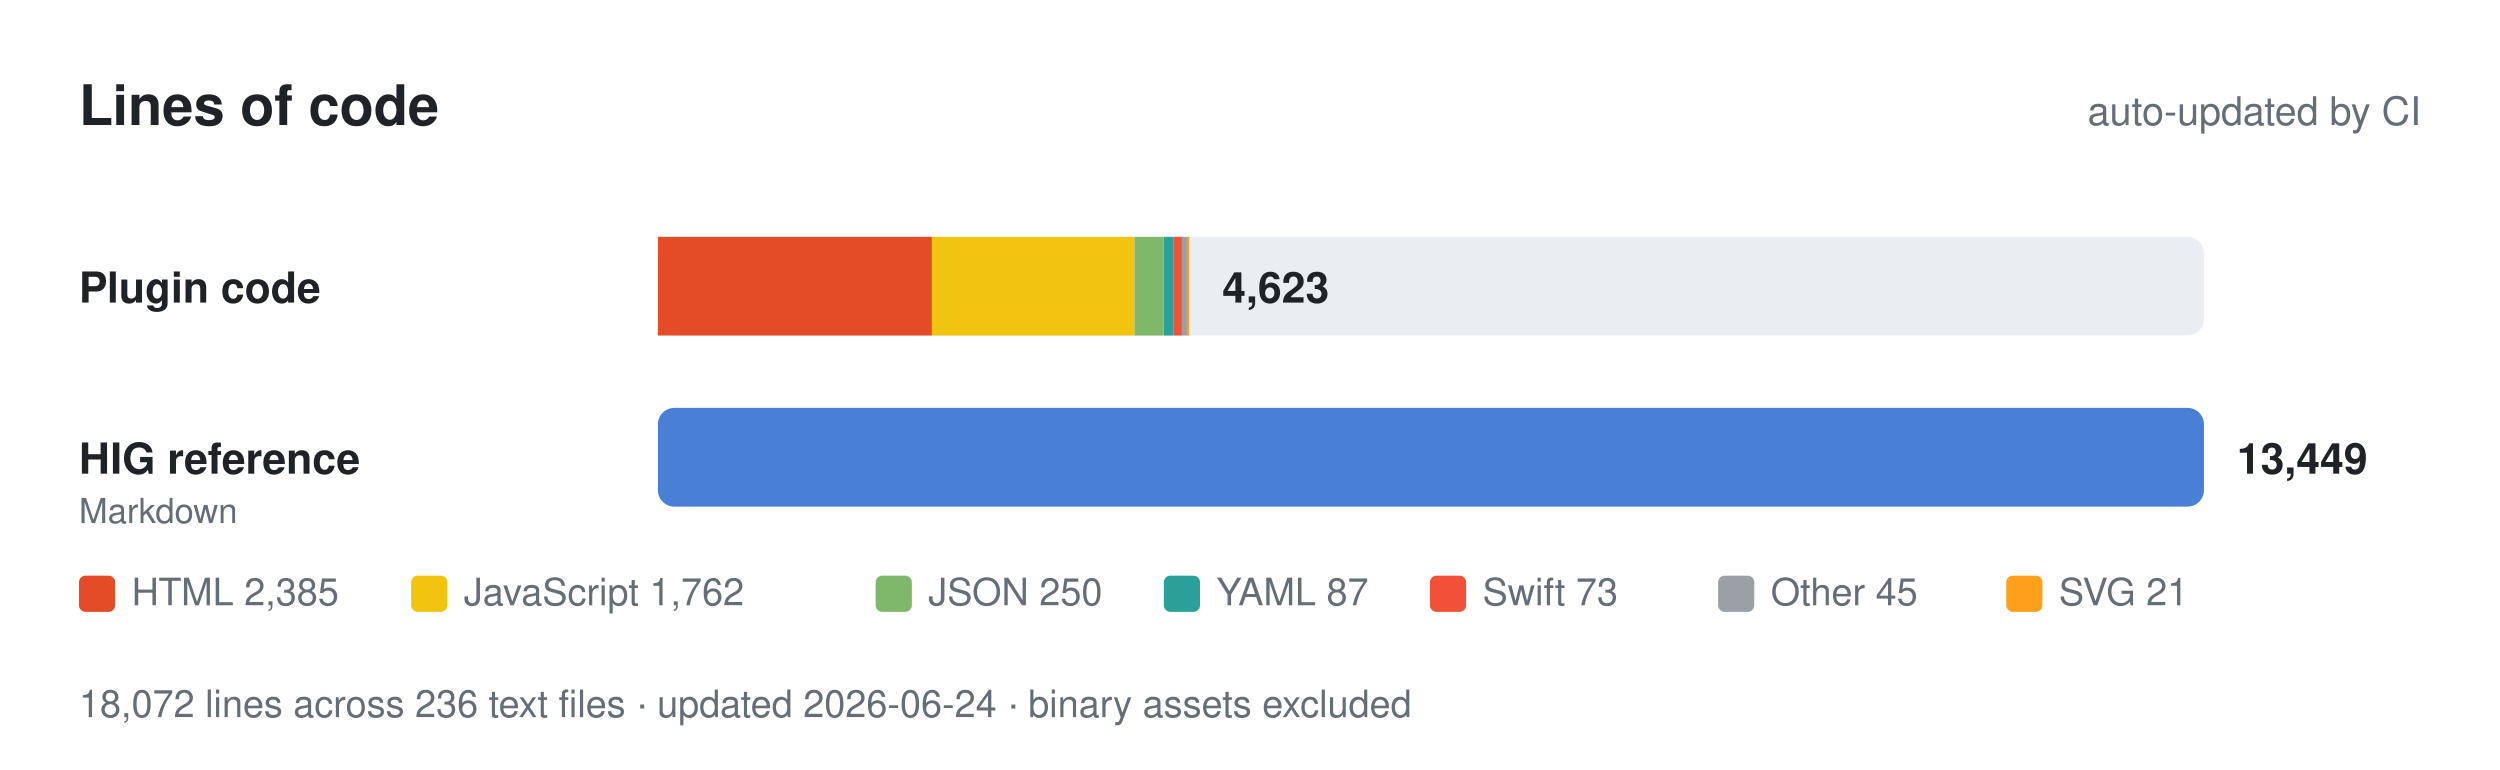
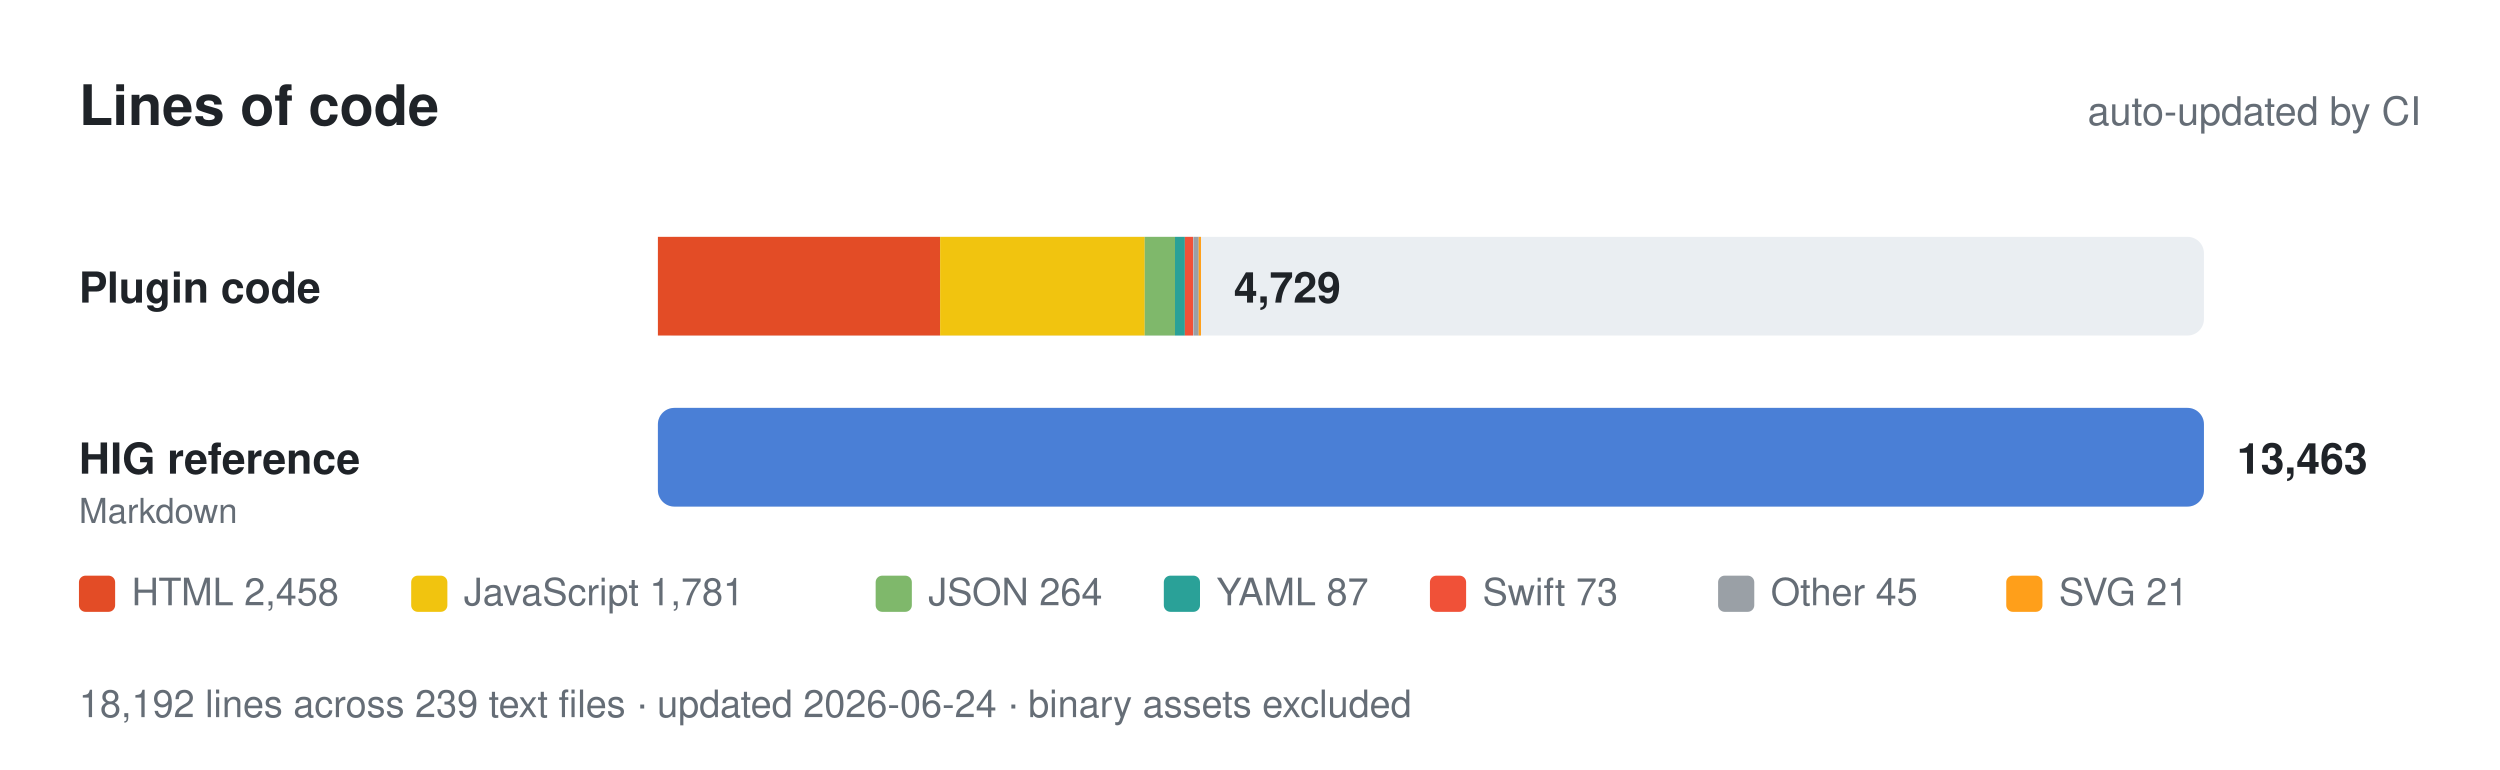
- <svg xmlns="http://www.w3.org/2000/svg" viewBox="0 0 760 234" width="760" height="234" role="img" aria-label="Lines of code: 4,623 of plugin code and 13,449 of Apple HIG reference.">
+ <svg xmlns="http://www.w3.org/2000/svg" viewBox="0 0 760 234" width="760" height="234" role="img" aria-label="Lines of code: 4,729 of plugin code and 13,463 of Apple HIG reference.">
  <style>
    text { font-family: -apple-system, BlinkMacSystemFont, 'Segoe UI', Helvetica, Arial, sans-serif; fill: #1f2328; }
    .muted { fill: #656d76; }
    .track { fill: #eaeef2; }
    .value { font-weight: 600; }
    @media (prefers-color-scheme: dark) {
      text { fill: #e6edf3; }
      .muted { fill: #8b949e; }
      .track { fill: #21262d; }
    }
  </style>
  <text x="24" y="38" font-size="17" font-weight="700">Lines of code</text>
  <text class="muted" x="736" y="38" font-size="12" text-anchor="end">auto-updated by CI</text>
  <text x="24" y="92" font-size="13" font-weight="600">Plugin code</text>
  <rect class="track" x="200" y="72" width="470" height="30" rx="5" />
-   <rect x="200.0" y="72" width="83.3" height="30" fill="#e34c26" />
-   <rect x="283.3" y="72" width="61.6" height="30" fill="#f1c40f" />
-   <rect x="344.9" y="72" width="8.7" height="30" fill="#7fb86b" />
-   <rect x="353.7" y="72" width="3.0" height="30" fill="#2aa198" />
-   <rect x="356.7" y="72" width="2.6" height="30" fill="#f05138" />
-   <rect x="359.3" y="72" width="1.6" height="30" fill="#9aa0a6" />
-   <rect x="360.8" y="72" width="0.7" height="30" fill="#ff9f1a" />
-   <text class="value" x="371.559" y="92" font-size="13">4,623</text>
+   <rect x="200.0" y="72" width="85.8" height="30" fill="#e34c26" />
+   <rect x="285.8" y="72" width="62.2" height="30" fill="#f1c40f" />
+   <rect x="348.0" y="72" width="9.2" height="30" fill="#7fb86b" />
+   <rect x="357.2" y="72" width="3.0" height="30" fill="#2aa198" />
+   <rect x="360.2" y="72" width="2.5" height="30" fill="#f05138" />
+   <rect x="362.8" y="72" width="1.6" height="30" fill="#9aa0a6" />
+   <rect x="364.4" y="72" width="0.7" height="30" fill="#ff9f1a" />
+   <text class="value" x="375.092" y="92" font-size="13">4,729</text>
  <text x="24" y="144" font-size="13" font-weight="600">HIG reference</text>
  <text class="muted" x="24" y="159" font-size="10.5">Markdown</text>
  <rect class="track" x="200" y="124" width="470" height="30" rx="5" />
  <rect x="200" y="124" width="470.0" height="30" rx="5" fill="#4a7fd6" />
-   <text class="value" x="680" y="144" font-size="13">13,449</text>
+   <text class="value" x="680" y="144" font-size="13">13,463</text>
  <rect x="24" y="175" width="11" height="11" rx="2" fill="#e34c26" />
-   <text class="muted" x="40" y="184" font-size="11.5">HTML 2,385</text>
+   <text class="muted" x="40" y="184" font-size="11.5">HTML 2,458</text>
  <rect x="125" y="175" width="11" height="11" rx="2" fill="#f1c40f" />
-   <text class="muted" x="141" y="184" font-size="11.5">JavaScript 1,762</text>
+   <text class="muted" x="141" y="184" font-size="11.5">JavaScript 1,781</text>
  <rect x="266.2" y="175" width="11" height="11" rx="2" fill="#7fb86b" />
-   <text class="muted" x="282.2" y="184" font-size="11.5">JSON 250</text>
+   <text class="muted" x="282.2" y="184" font-size="11.5">JSON 264</text>
  <rect x="353.8" y="175" width="11" height="11" rx="2" fill="#2aa198" />
  <text class="muted" x="369.8" y="184" font-size="11.5">YAML 87</text>
  <rect x="434.7" y="175" width="11" height="11" rx="2" fill="#f05138" />
  <text class="muted" x="450.7" y="184" font-size="11.5">Swift 73</text>
  <rect x="522.3" y="175" width="11" height="11" rx="2" fill="#9aa0a6" />
  <text class="muted" x="538.3" y="184" font-size="11.5">Other 45</text>
  <rect x="609.9" y="175" width="11" height="11" rx="2" fill="#ff9f1a" />
  <text class="muted" x="625.9" y="184" font-size="11.5">SVG 21</text>
-   <text class="muted" x="24" y="218" font-size="11.5">18,072 lines across 236 text files · updated 2026-06-24 · binary assets excluded</text>
+   <text class="muted" x="24" y="218" font-size="11.5">18,192 lines across 239 text files · updated 2026-06-24 · binary assets excluded</text>
</svg>
